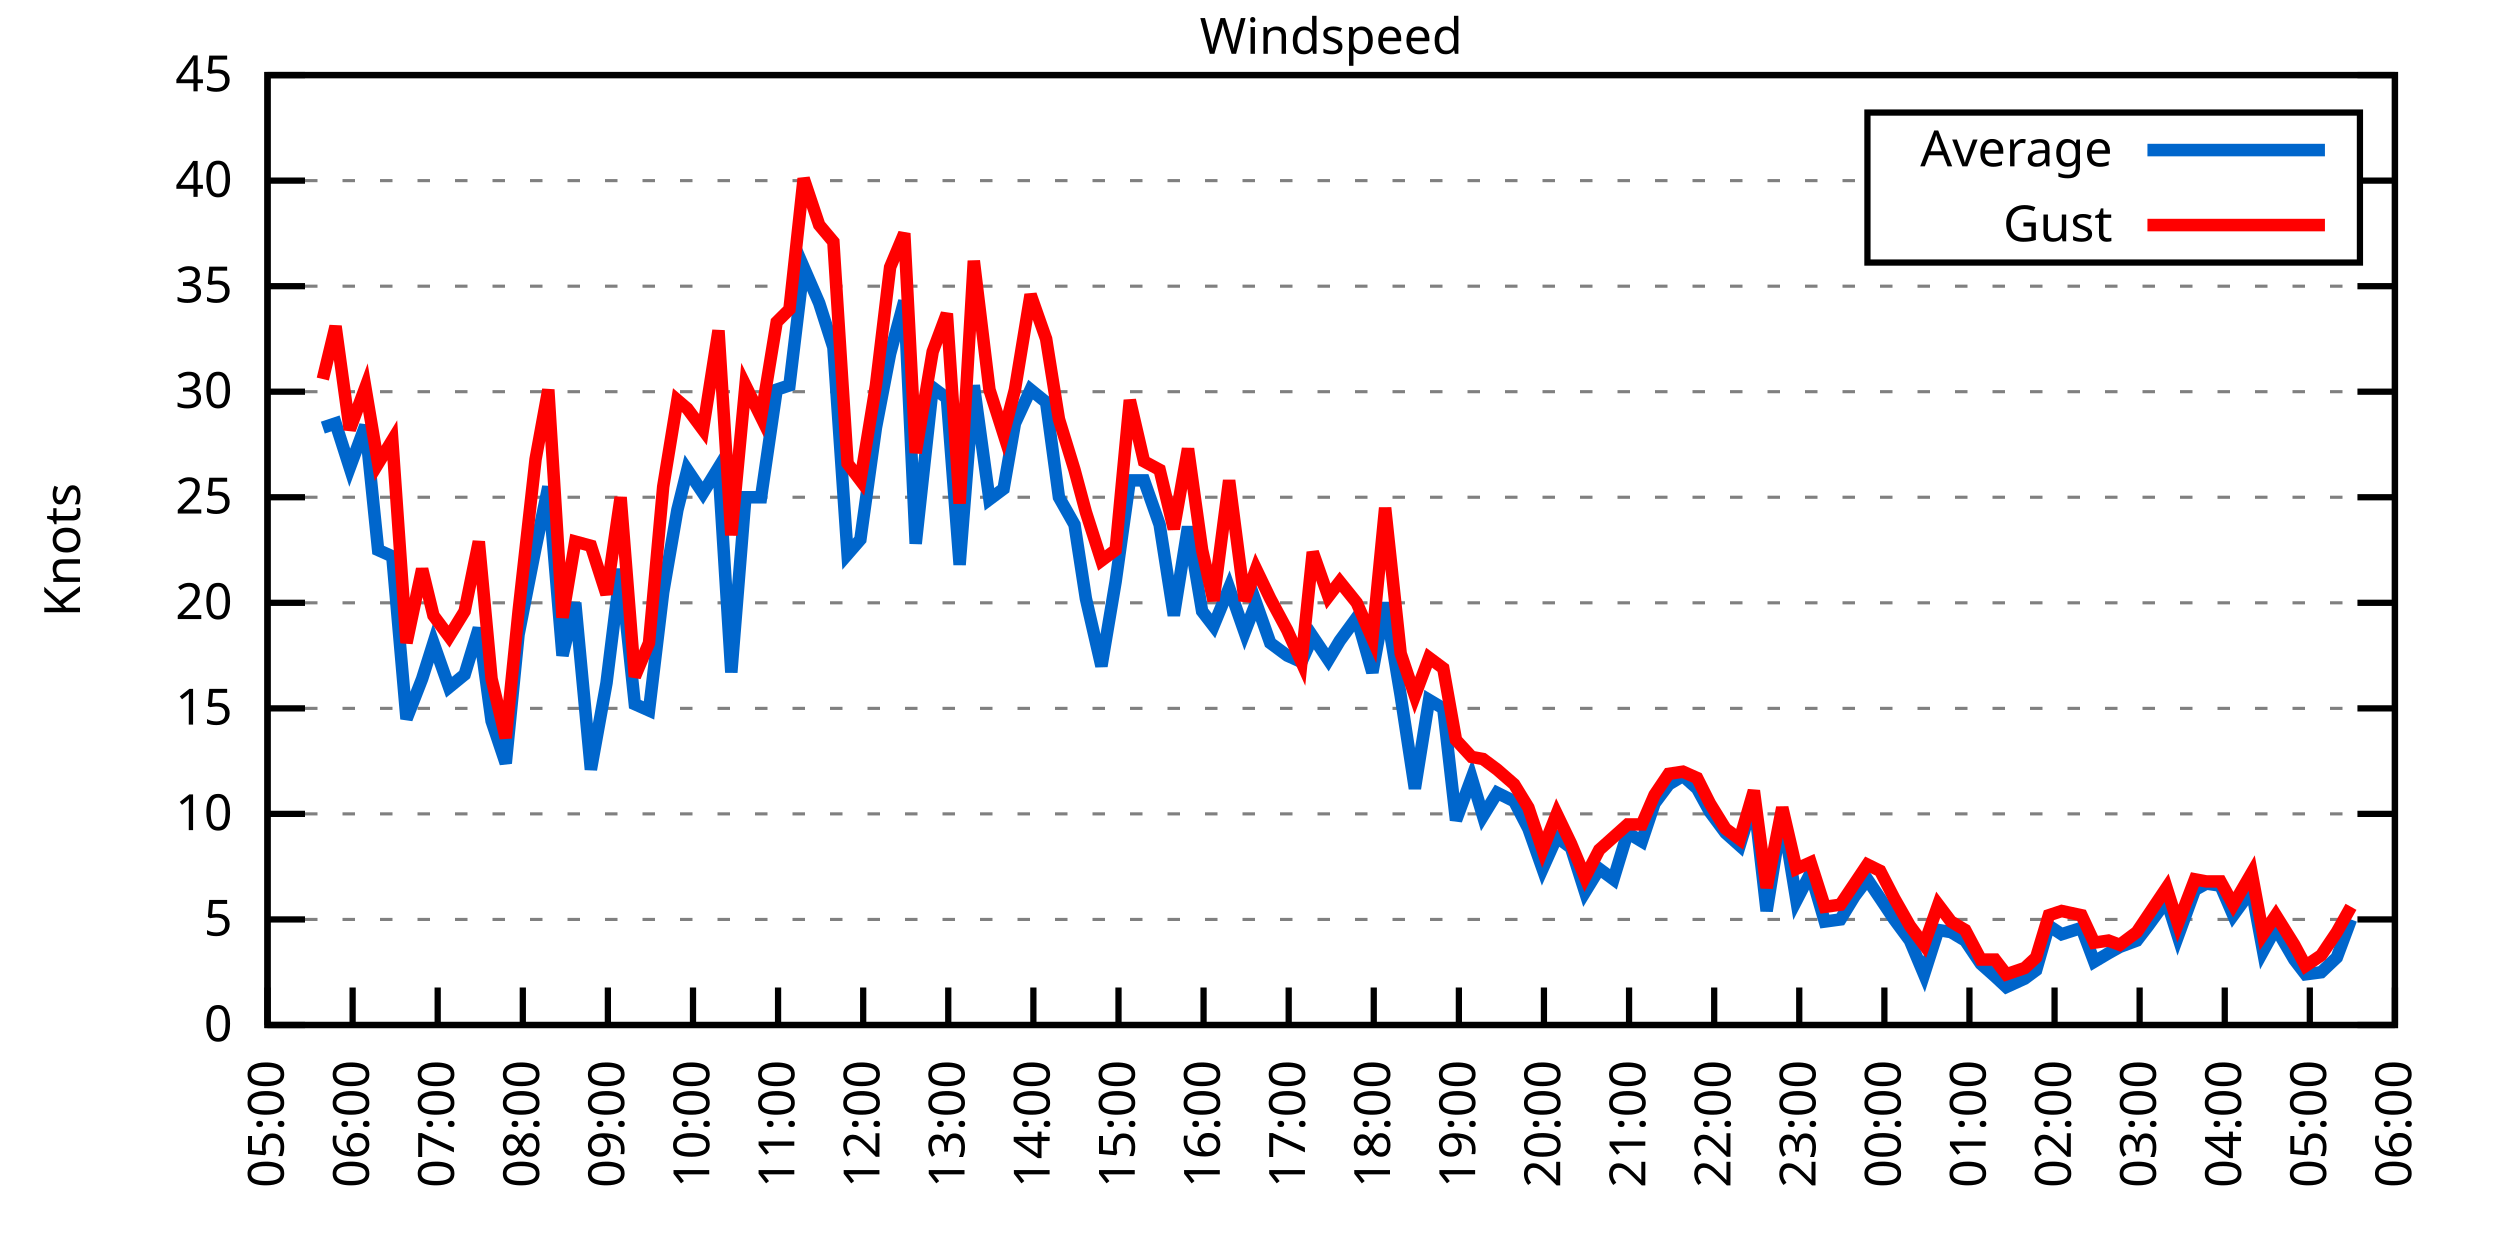
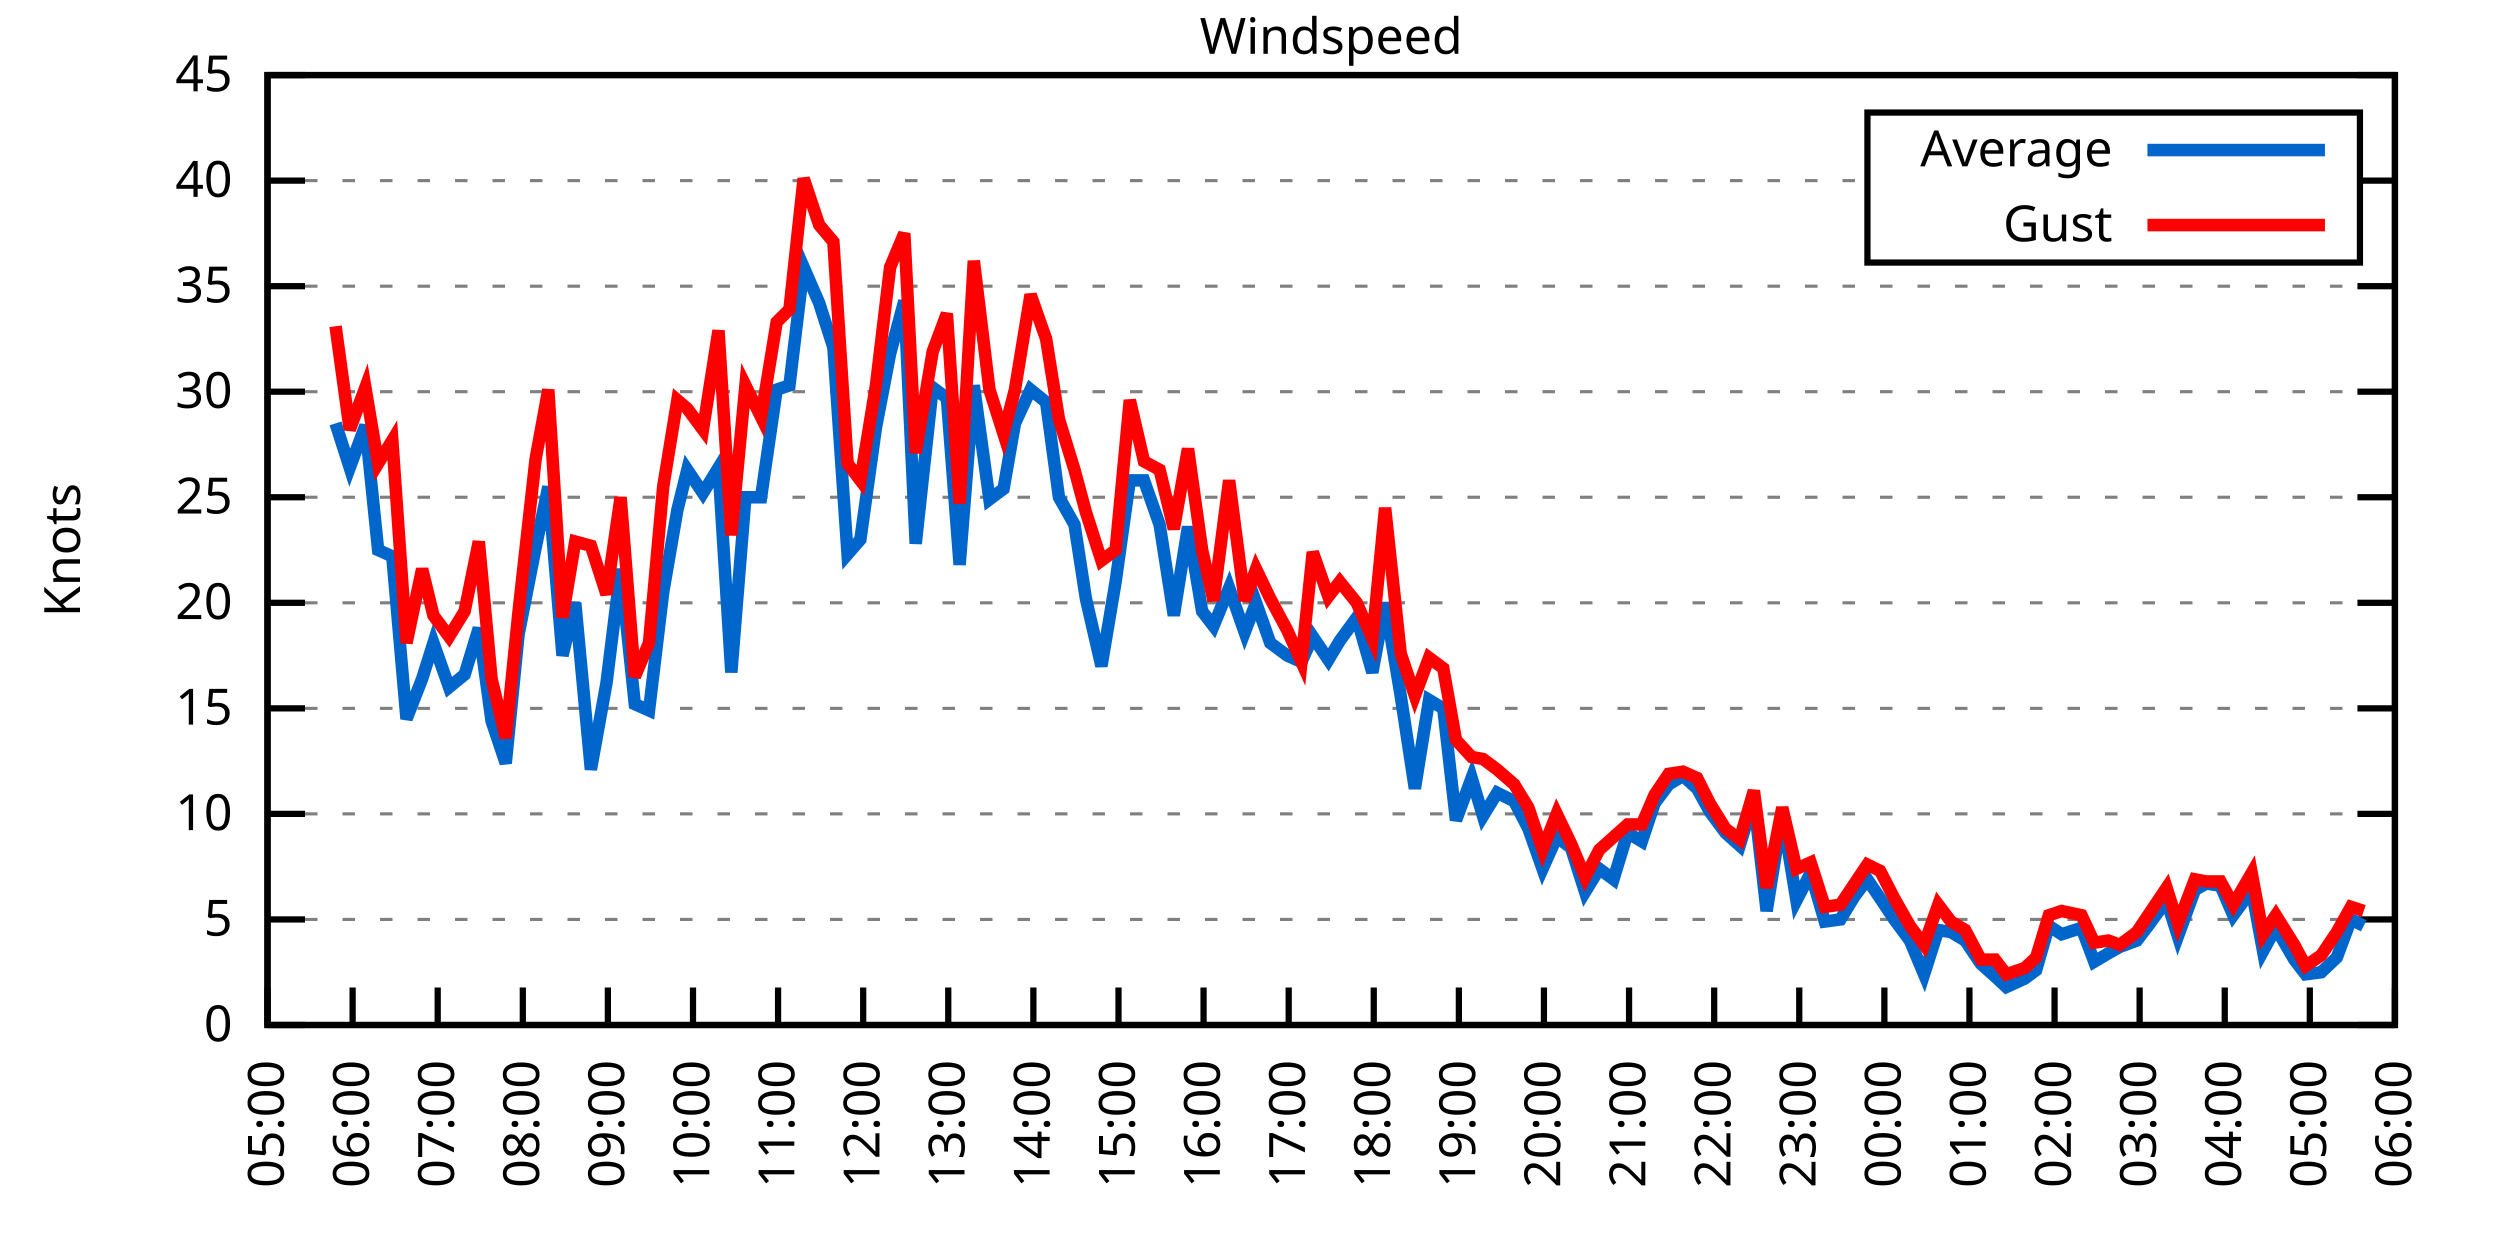
<svg xmlns="http://www.w3.org/2000/svg" xmlns:xlink="http://www.w3.org/1999/xlink" width="400" height="200" viewBox="0 0 400 200">
  <g id="gnuplot_canvas">
    <rect x="0" y="0" width="400" height="200" fill="none" />
    <defs>
      <circle id="gpDot" r="0.5" stroke-width="0.5" stroke="currentColor" />
      <path id="gpPt0" stroke-width="0.333" stroke="currentColor" d="M-1,0 h2 M0,-1 v2" />
      <path id="gpPt1" stroke-width="0.333" stroke="currentColor" d="M-1,-1 L1,1 M1,-1 L-1,1" />
      <path id="gpPt2" stroke-width="0.333" stroke="currentColor" d="M-1,0 L1,0 M0,-1 L0,1 M-1,-1 L1,1 M-1,1 L1,-1" />
      <rect id="gpPt3" stroke-width="0.333" stroke="currentColor" x="-1" y="-1" width="2" height="2" />
      <rect id="gpPt4" stroke-width="0.333" stroke="currentColor" fill="currentColor" x="-1" y="-1" width="2" height="2" />
      <circle id="gpPt5" stroke-width="0.333" stroke="currentColor" cx="0" cy="0" r="1" />
      <use xlink:href="#gpPt5" id="gpPt6" fill="currentColor" stroke="none" />
      <path id="gpPt7" stroke-width="0.333" stroke="currentColor" d="M0,-1.33 L-1.33,0.67 L1.33,0.67 z" />
      <use xlink:href="#gpPt7" id="gpPt8" fill="currentColor" stroke="none" />
      <use xlink:href="#gpPt7" id="gpPt9" stroke="currentColor" transform="rotate(180)" />
      <use xlink:href="#gpPt9" id="gpPt10" fill="currentColor" stroke="none" />
      <use xlink:href="#gpPt3" id="gpPt11" stroke="currentColor" transform="rotate(45)" />
      <use xlink:href="#gpPt11" id="gpPt12" fill="currentColor" stroke="none" />
      <path id="gpPt13" stroke-width="0.333" stroke="currentColor" d="M0,1.330 L1.265,0.411 L0.782,-1.067 L-0.782,-1.076 L-1.265,0.411 z" />
      <use xlink:href="#gpPt13" id="gpPt14" fill="currentColor" stroke="none" />
      <filter id="textbox" filterUnits="objectBoundingBox" x="0" y="0" height="1" width="1">
        <feFlood flood-color="white" flood-opacity="1" result="bgnd" />
        <feComposite in="SourceGraphic" in2="bgnd" operator="atop" />
      </filter>
      <filter id="greybox" filterUnits="objectBoundingBox" x="0" y="0" height="1" width="1">
        <feFlood flood-color="lightgrey" flood-opacity="1" result="grey" />
        <feComposite in="SourceGraphic" in2="grey" operator="atop" />
      </filter>
    </defs>
    <g fill="none" color="white" stroke="currentColor" stroke-width="1.00" stroke-linecap="butt" stroke-linejoin="miter">
</g>
    <g fill="none" color="black" stroke="currentColor" stroke-width="1.00" stroke-linecap="butt" stroke-linejoin="miter">
      <g stroke="none" shape-rendering="crispEdges">
        <polygon fill="rgb(255, 255, 255)" points="42.80,164.00 383.18,164.00 383.18,12.02 42.80,12.02 " />
      </g>
    </g>
    <g fill="none" color="black" stroke="currentColor" stroke-width="1.00" stroke-linecap="butt" stroke-linejoin="miter">
</g>
    <g fill="none" color="black" stroke="black" stroke-width="0.50" stroke-linecap="butt" stroke-linejoin="miter">
</g>
    <g fill="none" color="gray" stroke="currentColor" stroke-width="0.50" stroke-linecap="butt" stroke-linejoin="miter">
      <path stroke="gray" stroke-dasharray="2,4" class="gridline" d="M42.80,164.00 L383.19,164.00  " />
    </g>
    <g fill="none" color="gray" stroke="gray" stroke-width="1.00" stroke-linecap="butt" stroke-linejoin="miter">
</g>
    <g fill="none" color="black" stroke="currentColor" stroke-width="1.00" stroke-linecap="butt" stroke-linejoin="miter">
      <path stroke="black" d="M42.80,164.00 L48.80,164.00 M383.19,164.00 L377.19,164.00  " />
      <g transform="translate(37.20,166.60)" stroke="none" fill="black" font-family="Sans" font-size="8.00" text-anchor="end">
        <text>
          <tspan font-family="Sans"> 0</tspan>
        </text>
      </g>
    </g>
    <g fill="none" color="black" stroke="currentColor" stroke-width="1.00" stroke-linecap="butt" stroke-linejoin="miter">
</g>
    <g fill="none" color="black" stroke="black" stroke-width="0.50" stroke-linecap="butt" stroke-linejoin="miter">
</g>
    <g fill="none" color="gray" stroke="currentColor" stroke-width="0.50" stroke-linecap="butt" stroke-linejoin="miter">
      <path stroke="gray" stroke-dasharray="2,4" class="gridline" d="M42.80,147.11 L383.19,147.11  " />
    </g>
    <g fill="none" color="gray" stroke="gray" stroke-width="1.00" stroke-linecap="butt" stroke-linejoin="miter">
</g>
    <g fill="none" color="black" stroke="currentColor" stroke-width="1.00" stroke-linecap="butt" stroke-linejoin="miter">
      <path stroke="black" d="M42.80,147.11 L48.80,147.11 M383.19,147.11 L377.19,147.11  " />
      <g transform="translate(37.20,149.71)" stroke="none" fill="black" font-family="Sans" font-size="8.00" text-anchor="end">
        <text>
          <tspan font-family="Sans"> 5</tspan>
        </text>
      </g>
    </g>
    <g fill="none" color="black" stroke="currentColor" stroke-width="1.00" stroke-linecap="butt" stroke-linejoin="miter">
</g>
    <g fill="none" color="black" stroke="black" stroke-width="0.50" stroke-linecap="butt" stroke-linejoin="miter">
</g>
    <g fill="none" color="gray" stroke="currentColor" stroke-width="0.50" stroke-linecap="butt" stroke-linejoin="miter">
      <path stroke="gray" stroke-dasharray="2,4" class="gridline" d="M42.80,130.22 L383.19,130.22  " />
    </g>
    <g fill="none" color="gray" stroke="gray" stroke-width="1.00" stroke-linecap="butt" stroke-linejoin="miter">
</g>
    <g fill="none" color="black" stroke="currentColor" stroke-width="1.00" stroke-linecap="butt" stroke-linejoin="miter">
      <path stroke="black" d="M42.80,130.22 L48.80,130.22 M383.19,130.22 L377.19,130.22  " />
      <g transform="translate(37.20,132.82)" stroke="none" fill="black" font-family="Sans" font-size="8.00" text-anchor="end">
        <text>
          <tspan font-family="Sans"> 10</tspan>
        </text>
      </g>
    </g>
    <g fill="none" color="black" stroke="currentColor" stroke-width="1.00" stroke-linecap="butt" stroke-linejoin="miter">
</g>
    <g fill="none" color="black" stroke="black" stroke-width="0.50" stroke-linecap="butt" stroke-linejoin="miter">
</g>
    <g fill="none" color="gray" stroke="currentColor" stroke-width="0.50" stroke-linecap="butt" stroke-linejoin="miter">
      <path stroke="gray" stroke-dasharray="2,4" class="gridline" d="M42.80,113.34 L383.19,113.34  " />
    </g>
    <g fill="none" color="gray" stroke="gray" stroke-width="1.00" stroke-linecap="butt" stroke-linejoin="miter">
</g>
    <g fill="none" color="black" stroke="currentColor" stroke-width="1.00" stroke-linecap="butt" stroke-linejoin="miter">
      <path stroke="black" d="M42.80,113.34 L48.80,113.34 M383.19,113.34 L377.19,113.34  " />
      <g transform="translate(37.20,115.94)" stroke="none" fill="black" font-family="Sans" font-size="8.00" text-anchor="end">
        <text>
          <tspan font-family="Sans"> 15</tspan>
        </text>
      </g>
    </g>
    <g fill="none" color="black" stroke="currentColor" stroke-width="1.00" stroke-linecap="butt" stroke-linejoin="miter">
</g>
    <g fill="none" color="black" stroke="black" stroke-width="0.50" stroke-linecap="butt" stroke-linejoin="miter">
</g>
    <g fill="none" color="gray" stroke="currentColor" stroke-width="0.50" stroke-linecap="butt" stroke-linejoin="miter">
      <path stroke="gray" stroke-dasharray="2,4" class="gridline" d="M42.80,96.45 L383.19,96.45  " />
    </g>
    <g fill="none" color="gray" stroke="gray" stroke-width="1.00" stroke-linecap="butt" stroke-linejoin="miter">
</g>
    <g fill="none" color="black" stroke="currentColor" stroke-width="1.00" stroke-linecap="butt" stroke-linejoin="miter">
      <path stroke="black" d="M42.80,96.45 L48.80,96.45 M383.19,96.45 L377.19,96.45  " />
      <g transform="translate(37.20,99.05)" stroke="none" fill="black" font-family="Sans" font-size="8.00" text-anchor="end">
        <text>
          <tspan font-family="Sans"> 20</tspan>
        </text>
      </g>
    </g>
    <g fill="none" color="black" stroke="currentColor" stroke-width="1.00" stroke-linecap="butt" stroke-linejoin="miter">
</g>
    <g fill="none" color="black" stroke="black" stroke-width="0.50" stroke-linecap="butt" stroke-linejoin="miter">
</g>
    <g fill="none" color="gray" stroke="currentColor" stroke-width="0.50" stroke-linecap="butt" stroke-linejoin="miter">
      <path stroke="gray" stroke-dasharray="2,4" class="gridline" d="M42.80,79.56 L383.19,79.56  " />
    </g>
    <g fill="none" color="gray" stroke="gray" stroke-width="1.00" stroke-linecap="butt" stroke-linejoin="miter">
</g>
    <g fill="none" color="black" stroke="currentColor" stroke-width="1.00" stroke-linecap="butt" stroke-linejoin="miter">
      <path stroke="black" d="M42.80,79.56 L48.80,79.56 M383.19,79.56 L377.19,79.56  " />
      <g transform="translate(37.20,82.16)" stroke="none" fill="black" font-family="Sans" font-size="8.00" text-anchor="end">
        <text>
          <tspan font-family="Sans"> 25</tspan>
        </text>
      </g>
    </g>
    <g fill="none" color="black" stroke="currentColor" stroke-width="1.00" stroke-linecap="butt" stroke-linejoin="miter">
</g>
    <g fill="none" color="black" stroke="black" stroke-width="0.50" stroke-linecap="butt" stroke-linejoin="miter">
</g>
    <g fill="none" color="gray" stroke="currentColor" stroke-width="0.50" stroke-linecap="butt" stroke-linejoin="miter">
      <path stroke="gray" stroke-dasharray="2,4" class="gridline" d="M42.80,62.67 L383.19,62.67  " />
    </g>
    <g fill="none" color="gray" stroke="gray" stroke-width="1.00" stroke-linecap="butt" stroke-linejoin="miter">
</g>
    <g fill="none" color="black" stroke="currentColor" stroke-width="1.00" stroke-linecap="butt" stroke-linejoin="miter">
      <path stroke="black" d="M42.80,62.67 L48.80,62.67 M383.19,62.67 L377.19,62.67  " />
      <g transform="translate(37.20,65.27)" stroke="none" fill="black" font-family="Sans" font-size="8.00" text-anchor="end">
        <text>
          <tspan font-family="Sans"> 30</tspan>
        </text>
      </g>
    </g>
    <g fill="none" color="black" stroke="currentColor" stroke-width="1.00" stroke-linecap="butt" stroke-linejoin="miter">
</g>
    <g fill="none" color="black" stroke="black" stroke-width="0.50" stroke-linecap="butt" stroke-linejoin="miter">
</g>
    <g fill="none" color="gray" stroke="currentColor" stroke-width="0.50" stroke-linecap="butt" stroke-linejoin="miter">
      <path stroke="gray" stroke-dasharray="2,4" class="gridline" d="M42.80,45.79 L383.19,45.79  " />
    </g>
    <g fill="none" color="gray" stroke="gray" stroke-width="1.00" stroke-linecap="butt" stroke-linejoin="miter">
</g>
    <g fill="none" color="black" stroke="currentColor" stroke-width="1.00" stroke-linecap="butt" stroke-linejoin="miter">
      <path stroke="black" d="M42.80,45.79 L48.80,45.79 M383.19,45.79 L377.19,45.79  " />
      <g transform="translate(37.20,48.39)" stroke="none" fill="black" font-family="Sans" font-size="8.00" text-anchor="end">
        <text>
          <tspan font-family="Sans"> 35</tspan>
        </text>
      </g>
    </g>
    <g fill="none" color="black" stroke="currentColor" stroke-width="1.00" stroke-linecap="butt" stroke-linejoin="miter">
</g>
    <g fill="none" color="black" stroke="black" stroke-width="0.50" stroke-linecap="butt" stroke-linejoin="miter">
</g>
    <g fill="none" color="gray" stroke="currentColor" stroke-width="0.50" stroke-linecap="butt" stroke-linejoin="miter">
      <path stroke="gray" stroke-dasharray="2,4" class="gridline" d="M42.80,28.90 L298.79,28.90 M377.59,28.90 L383.19,28.90  " />
    </g>
    <g fill="none" color="gray" stroke="gray" stroke-width="1.00" stroke-linecap="butt" stroke-linejoin="miter">
</g>
    <g fill="none" color="black" stroke="currentColor" stroke-width="1.00" stroke-linecap="butt" stroke-linejoin="miter">
      <path stroke="black" d="M42.80,28.90 L48.80,28.90 M383.19,28.90 L377.19,28.90  " />
      <g transform="translate(37.20,31.50)" stroke="none" fill="black" font-family="Sans" font-size="8.00" text-anchor="end">
        <text>
          <tspan font-family="Sans"> 40</tspan>
        </text>
      </g>
    </g>
    <g fill="none" color="black" stroke="currentColor" stroke-width="1.00" stroke-linecap="butt" stroke-linejoin="miter">
</g>
    <g fill="none" color="black" stroke="black" stroke-width="0.50" stroke-linecap="butt" stroke-linejoin="miter">
</g>
    <g fill="none" color="gray" stroke="currentColor" stroke-width="0.50" stroke-linecap="butt" stroke-linejoin="miter">
      <path stroke="gray" stroke-dasharray="2,4" class="gridline" d="M42.80,12.01 L383.19,12.01  " />
    </g>
    <g fill="none" color="gray" stroke="gray" stroke-width="1.00" stroke-linecap="butt" stroke-linejoin="miter">
</g>
    <g fill="none" color="black" stroke="currentColor" stroke-width="1.00" stroke-linecap="butt" stroke-linejoin="miter">
      <path stroke="black" d="M42.80,12.01 L48.80,12.01 M383.19,12.01 L377.19,12.01  " />
      <g transform="translate(37.20,14.61)" stroke="none" fill="black" font-family="Sans" font-size="8.00" text-anchor="end">
        <text>
          <tspan font-family="Sans"> 45</tspan>
        </text>
      </g>
    </g>
    <g fill="none" color="black" stroke="currentColor" stroke-width="1.00" stroke-linecap="butt" stroke-linejoin="miter">
      <path stroke="black" d="M42.80,164.00 L42.80,158.00  " />
      <g transform="translate(45.40,169.60) rotate(270.00)" stroke="none" fill="black" font-family="Sans" font-size="8.00" text-anchor="end">
        <text>
          <tspan font-family="Sans">05:00</tspan>
        </text>
      </g>
    </g>
    <g fill="none" color="black" stroke="currentColor" stroke-width="1.00" stroke-linecap="butt" stroke-linejoin="miter">
      <path stroke="black" d="M56.42,164.00 L56.42,158.00  " />
      <g transform="translate(59.02,169.60) rotate(270.00)" stroke="none" fill="black" font-family="Sans" font-size="8.00" text-anchor="end">
        <text>
          <tspan font-family="Sans">06:00</tspan>
        </text>
      </g>
    </g>
    <g fill="none" color="black" stroke="currentColor" stroke-width="1.00" stroke-linecap="butt" stroke-linejoin="miter">
      <path stroke="black" d="M70.03,164.00 L70.03,158.00  " />
      <g transform="translate(72.63,169.60) rotate(270.00)" stroke="none" fill="black" font-family="Sans" font-size="8.00" text-anchor="end">
        <text>
          <tspan font-family="Sans">07:00</tspan>
        </text>
      </g>
    </g>
    <g fill="none" color="black" stroke="currentColor" stroke-width="1.00" stroke-linecap="butt" stroke-linejoin="miter">
      <path stroke="black" d="M83.65,164.00 L83.65,158.00  " />
      <g transform="translate(86.25,169.60) rotate(270.00)" stroke="none" fill="black" font-family="Sans" font-size="8.00" text-anchor="end">
        <text>
          <tspan font-family="Sans">08:00</tspan>
        </text>
      </g>
    </g>
    <g fill="none" color="black" stroke="currentColor" stroke-width="1.00" stroke-linecap="butt" stroke-linejoin="miter">
      <path stroke="black" d="M97.26,164.00 L97.26,158.00  " />
      <g transform="translate(99.86,169.60) rotate(270.00)" stroke="none" fill="black" font-family="Sans" font-size="8.00" text-anchor="end">
        <text>
          <tspan font-family="Sans">09:00</tspan>
        </text>
      </g>
    </g>
    <g fill="none" color="black" stroke="currentColor" stroke-width="1.00" stroke-linecap="butt" stroke-linejoin="miter">
      <path stroke="black" d="M110.88,164.00 L110.88,158.00  " />
      <g transform="translate(113.48,169.60) rotate(270.00)" stroke="none" fill="black" font-family="Sans" font-size="8.00" text-anchor="end">
        <text>
          <tspan font-family="Sans">10:00</tspan>
        </text>
      </g>
    </g>
    <g fill="none" color="black" stroke="currentColor" stroke-width="1.00" stroke-linecap="butt" stroke-linejoin="miter">
      <path stroke="black" d="M124.49,164.00 L124.49,158.00  " />
      <g transform="translate(127.09,169.60) rotate(270.00)" stroke="none" fill="black" font-family="Sans" font-size="8.00" text-anchor="end">
        <text>
          <tspan font-family="Sans">11:00</tspan>
        </text>
      </g>
    </g>
    <g fill="none" color="black" stroke="currentColor" stroke-width="1.00" stroke-linecap="butt" stroke-linejoin="miter">
      <path stroke="black" d="M138.11,164.00 L138.11,158.00  " />
      <g transform="translate(140.71,169.60) rotate(270.00)" stroke="none" fill="black" font-family="Sans" font-size="8.00" text-anchor="end">
        <text>
          <tspan font-family="Sans">12:00</tspan>
        </text>
      </g>
    </g>
    <g fill="none" color="black" stroke="currentColor" stroke-width="1.00" stroke-linecap="butt" stroke-linejoin="miter">
      <path stroke="black" d="M151.72,164.00 L151.72,158.00  " />
      <g transform="translate(154.32,169.60) rotate(270.00)" stroke="none" fill="black" font-family="Sans" font-size="8.00" text-anchor="end">
        <text>
          <tspan font-family="Sans">13:00</tspan>
        </text>
      </g>
    </g>
    <g fill="none" color="black" stroke="currentColor" stroke-width="1.00" stroke-linecap="butt" stroke-linejoin="miter">
      <path stroke="black" d="M165.34,164.00 L165.34,158.00  " />
      <g transform="translate(167.94,169.60) rotate(270.00)" stroke="none" fill="black" font-family="Sans" font-size="8.00" text-anchor="end">
        <text>
          <tspan font-family="Sans">14:00</tspan>
        </text>
      </g>
    </g>
    <g fill="none" color="black" stroke="currentColor" stroke-width="1.00" stroke-linecap="butt" stroke-linejoin="miter">
      <path stroke="black" d="M178.96,164.00 L178.96,158.00  " />
      <g transform="translate(181.56,169.60) rotate(270.00)" stroke="none" fill="black" font-family="Sans" font-size="8.00" text-anchor="end">
        <text>
          <tspan font-family="Sans">15:00</tspan>
        </text>
      </g>
    </g>
    <g fill="none" color="black" stroke="currentColor" stroke-width="1.00" stroke-linecap="butt" stroke-linejoin="miter">
      <path stroke="black" d="M192.57,164.00 L192.57,158.00  " />
      <g transform="translate(195.17,169.60) rotate(270.00)" stroke="none" fill="black" font-family="Sans" font-size="8.00" text-anchor="end">
        <text>
          <tspan font-family="Sans">16:00</tspan>
        </text>
      </g>
    </g>
    <g fill="none" color="black" stroke="currentColor" stroke-width="1.00" stroke-linecap="butt" stroke-linejoin="miter">
      <path stroke="black" d="M206.19,164.00 L206.19,158.00  " />
      <g transform="translate(208.79,169.60) rotate(270.00)" stroke="none" fill="black" font-family="Sans" font-size="8.00" text-anchor="end">
        <text>
          <tspan font-family="Sans">17:00</tspan>
        </text>
      </g>
    </g>
    <g fill="none" color="black" stroke="currentColor" stroke-width="1.00" stroke-linecap="butt" stroke-linejoin="miter">
      <path stroke="black" d="M219.80,164.00 L219.80,158.00  " />
      <g transform="translate(222.40,169.60) rotate(270.00)" stroke="none" fill="black" font-family="Sans" font-size="8.00" text-anchor="end">
        <text>
          <tspan font-family="Sans">18:00</tspan>
        </text>
      </g>
    </g>
    <g fill="none" color="black" stroke="currentColor" stroke-width="1.00" stroke-linecap="butt" stroke-linejoin="miter">
      <path stroke="black" d="M233.42,164.00 L233.42,158.00  " />
      <g transform="translate(236.02,169.60) rotate(270.00)" stroke="none" fill="black" font-family="Sans" font-size="8.00" text-anchor="end">
        <text>
          <tspan font-family="Sans">19:00</tspan>
        </text>
      </g>
    </g>
    <g fill="none" color="black" stroke="currentColor" stroke-width="1.00" stroke-linecap="butt" stroke-linejoin="miter">
      <path stroke="black" d="M247.03,164.00 L247.03,158.00  " />
      <g transform="translate(249.63,169.60) rotate(270.00)" stroke="none" fill="black" font-family="Sans" font-size="8.00" text-anchor="end">
        <text>
          <tspan font-family="Sans">20:00</tspan>
        </text>
      </g>
    </g>
    <g fill="none" color="black" stroke="currentColor" stroke-width="1.00" stroke-linecap="butt" stroke-linejoin="miter">
      <path stroke="black" d="M260.65,164.00 L260.65,158.00  " />
      <g transform="translate(263.25,169.60) rotate(270.00)" stroke="none" fill="black" font-family="Sans" font-size="8.00" text-anchor="end">
        <text>
          <tspan font-family="Sans">21:00</tspan>
        </text>
      </g>
    </g>
    <g fill="none" color="black" stroke="currentColor" stroke-width="1.00" stroke-linecap="butt" stroke-linejoin="miter">
      <path stroke="black" d="M274.27,164.00 L274.27,158.00  " />
      <g transform="translate(276.87,169.60) rotate(270.00)" stroke="none" fill="black" font-family="Sans" font-size="8.00" text-anchor="end">
        <text>
          <tspan font-family="Sans">22:00</tspan>
        </text>
      </g>
    </g>
    <g fill="none" color="black" stroke="currentColor" stroke-width="1.00" stroke-linecap="butt" stroke-linejoin="miter">
      <path stroke="black" d="M287.88,164.00 L287.88,158.00  " />
      <g transform="translate(290.48,169.60) rotate(270.00)" stroke="none" fill="black" font-family="Sans" font-size="8.00" text-anchor="end">
        <text>
          <tspan font-family="Sans">23:00</tspan>
        </text>
      </g>
    </g>
    <g fill="none" color="black" stroke="currentColor" stroke-width="1.00" stroke-linecap="butt" stroke-linejoin="miter">
      <path stroke="black" d="M301.50,164.00 L301.50,158.00  " />
      <g transform="translate(304.10,169.60) rotate(270.00)" stroke="none" fill="black" font-family="Sans" font-size="8.00" text-anchor="end">
        <text>
          <tspan font-family="Sans">00:00</tspan>
        </text>
      </g>
    </g>
    <g fill="none" color="black" stroke="currentColor" stroke-width="1.00" stroke-linecap="butt" stroke-linejoin="miter">
      <path stroke="black" d="M315.11,164.00 L315.11,158.00  " />
      <g transform="translate(317.71,169.60) rotate(270.00)" stroke="none" fill="black" font-family="Sans" font-size="8.00" text-anchor="end">
        <text>
          <tspan font-family="Sans">01:00</tspan>
        </text>
      </g>
    </g>
    <g fill="none" color="black" stroke="currentColor" stroke-width="1.00" stroke-linecap="butt" stroke-linejoin="miter">
      <path stroke="black" d="M328.73,164.00 L328.73,158.00  " />
      <g transform="translate(331.33,169.60) rotate(270.00)" stroke="none" fill="black" font-family="Sans" font-size="8.00" text-anchor="end">
        <text>
          <tspan font-family="Sans">02:00</tspan>
        </text>
      </g>
    </g>
    <g fill="none" color="black" stroke="currentColor" stroke-width="1.00" stroke-linecap="butt" stroke-linejoin="miter">
      <path stroke="black" d="M342.34,164.00 L342.34,158.00  " />
      <g transform="translate(344.94,169.60) rotate(270.00)" stroke="none" fill="black" font-family="Sans" font-size="8.00" text-anchor="end">
        <text>
          <tspan font-family="Sans">03:00</tspan>
        </text>
      </g>
    </g>
    <g fill="none" color="black" stroke="currentColor" stroke-width="1.00" stroke-linecap="butt" stroke-linejoin="miter">
      <path stroke="black" d="M355.96,164.00 L355.96,158.00  " />
      <g transform="translate(358.56,169.60) rotate(270.00)" stroke="none" fill="black" font-family="Sans" font-size="8.00" text-anchor="end">
        <text>
          <tspan font-family="Sans">04:00</tspan>
        </text>
      </g>
    </g>
    <g fill="none" color="black" stroke="currentColor" stroke-width="1.00" stroke-linecap="butt" stroke-linejoin="miter">
      <path stroke="black" d="M369.57,164.00 L369.57,158.00  " />
      <g transform="translate(372.17,169.60) rotate(270.00)" stroke="none" fill="black" font-family="Sans" font-size="8.00" text-anchor="end">
        <text>
          <tspan font-family="Sans">05:00</tspan>
        </text>
      </g>
    </g>
    <g fill="none" color="black" stroke="currentColor" stroke-width="1.00" stroke-linecap="butt" stroke-linejoin="miter">
      <path stroke="black" d="M383.19,164.00 L383.19,158.00  " />
      <g transform="translate(385.79,169.60) rotate(270.00)" stroke="none" fill="black" font-family="Sans" font-size="8.00" text-anchor="end">
        <text>
          <tspan font-family="Sans">06:00</tspan>
        </text>
      </g>
    </g>
    <g fill="none" color="black" stroke="currentColor" stroke-width="1.00" stroke-linecap="butt" stroke-linejoin="miter">
</g>
    <g fill="none" color="black" stroke="currentColor" stroke-width="1.00" stroke-linecap="butt" stroke-linejoin="miter">
      <path stroke="black" d="M42.80,12.01 L42.80,164.00 L383.19,164.00 L383.19,12.01 L42.80,12.01 Z  " />
    </g>
    <g fill="none" color="black" stroke="currentColor" stroke-width="1.00" stroke-linecap="butt" stroke-linejoin="miter">
</g>
    <g fill="none" color="black" stroke="currentColor" stroke-width="1.00" stroke-linecap="butt" stroke-linejoin="miter">
      <path stroke="black" d="M298.79,42.01 L298.79,18.01 L377.59,18.01 L377.59,42.01 L298.79,42.01 Z  " />
    </g>
    <g id="Windspeed_plot_1">
      <g fill="none" color="white" stroke="black" stroke-width="2.00" stroke-linecap="butt" stroke-linejoin="miter">
</g>
      <g fill="none" color="black" stroke="currentColor" stroke-width="2.00" stroke-linecap="butt" stroke-linejoin="miter">
        <g transform="translate(337.99,26.61)" stroke="none" fill="black" font-family="Sans" font-size="8.00" text-anchor="end">
          <text>
            <tspan font-family="Sans">Average</tspan>
          </text>
        </g>
      </g>
      <g fill="none" color="black" stroke="currentColor" stroke-width="2.00" stroke-linecap="butt" stroke-linejoin="miter">
-         <path stroke="rgb(  0, 102, 204)" d="M343.59,24.01 L371.99,24.01 M51.65,68.42 L53.69,67.74 L55.96,74.83 L58.46,68.08 L60.50,88.00 L62.77,89.02   L65.04,115.03 L67.54,108.61 L69.35,102.87 L71.85,109.96 L74.34,107.93 L76.61,100.50 L78.65,115.36 L80.92,122.12   L82.97,101.52 L85.69,87.67 L87.73,77.87 L90.00,104.89 L92.04,96.45 L94.54,123.13 L97.04,109.28 L99.30,91.04   L101.57,112.66 L103.84,113.67 L106.11,94.76 L108.38,81.59 L109.97,75.17 L112.47,78.89 L114.96,74.83 L117.01,107.59   L119.27,79.56 L121.77,79.56 L124.27,62.34 L126.31,61.66 L128.58,42.75 L131.07,48.49 L133.34,55.58 L135.61,88.68   L137.66,86.32 L140.15,68.42 L142.42,56.59 L144.69,48.15 L146.51,86.99 L149.23,62.00 L151.50,63.69 L153.54,90.37   L155.81,61.66 L158.31,79.90 L160.57,78.21 L162.39,67.74 L164.89,62.34 L167.38,64.36 L169.43,79.56 L171.92,83.95   L173.74,95.77 L176.23,106.58 L178.50,93.07 L180.77,76.86 L183.04,76.86 L185.54,83.95 L187.81,98.48 L190.08,84.29   L192.34,97.80 L194.16,100.16 L196.66,94.08 L199.15,101.18 L200.97,96.45 L203.24,102.87 L205.96,104.89 L208.23,105.91   L210.04,101.85 L212.54,105.57 L214.36,102.53 L217.08,98.81 L219.58,107.59 L221.62,96.45 L224.11,111.31 L226.38,126.17   L228.65,111.99 L230.92,113.34 L232.96,131.24 L235.46,124.48 L237.28,130.56 L239.55,126.85 L242.27,128.20 L244.54,132.59   L246.81,139.01 L249.08,133.94 L251.35,135.63 L253.61,142.72 L255.88,139.01 L258.15,140.69 L260.42,133.26 L262.69,134.62   L264.73,128.54 L267.00,125.50 L269.27,124.14 L271.54,126.17 L273.58,129.89 L276.08,133.26 L278.35,135.29 L280.62,127.86   L282.66,145.76 L285.16,130.22 L287.43,144.07 L289.70,139.68 L291.97,147.45 L294.46,147.11 L296.73,143.40 L298.77,140.69   L300.82,143.73 L303.08,147.11 L305.58,150.49 L307.85,155.89 L310.12,148.80 L312.16,149.14 L314.43,150.49 L316.93,154.21   L319.20,156.23 L321.01,157.92 L323.96,156.57 L325.78,155.22 L327.82,148.13 L329.86,149.48 L333.04,148.46 L335.08,153.87   L337.35,152.52 L339.17,151.50 L341.89,150.49 L343.70,148.13 L346.65,144.07 L348.47,149.81 L351.19,142.38 L353.01,141.37   L355.28,141.71 L357.32,146.44 L360.27,142.38 L362.09,152.18 L364.13,148.46 L367.08,153.53 L368.89,155.89 L371.39,155.56   L373.89,153.19 L376.16,147.11  " />
+         <path stroke="rgb(  0, 102, 204)" d="M343.59,24.01 L371.99,24.01 M53.69,67.74 L55.96,74.83 L58.46,68.08 L60.50,88.00 L62.77,89.02 L65.04,115.03   L67.54,108.61 L69.35,102.87 L71.85,109.96 L74.34,107.93 L76.61,100.50 L78.65,115.36 L80.92,122.12 L82.97,101.52   L85.69,87.67 L87.73,77.87 L90.00,104.89 L92.04,96.45 L94.54,123.13 L97.04,109.28 L99.30,91.04 L101.57,112.66   L103.84,113.67 L106.11,94.76 L108.38,81.59 L109.97,75.17 L112.47,78.89 L114.96,74.83 L117.01,107.59 L119.27,79.56   L121.77,79.56 L124.27,62.34 L126.31,61.66 L128.58,42.75 L131.07,48.49 L133.34,55.58 L135.61,88.68 L137.66,86.32   L140.15,68.42 L142.42,56.59 L144.69,48.15 L146.51,86.99 L149.23,62.00 L151.50,63.69 L153.54,90.37 L155.81,61.66   L158.31,79.90 L160.57,78.21 L162.39,67.74 L164.89,62.34 L167.38,64.36 L169.43,79.56 L171.92,83.95 L173.74,95.77   L176.23,106.58 L178.50,93.07 L180.77,76.86 L183.04,76.86 L185.54,83.95 L187.81,98.48 L190.08,84.29 L192.34,97.80   L194.16,100.16 L196.66,94.08 L199.15,101.18 L200.97,96.45 L203.24,102.87 L205.96,104.89 L208.23,105.91 L210.04,101.85   L212.54,105.57 L214.36,102.53 L217.08,98.81 L219.58,107.59 L221.62,96.45 L224.11,111.31 L226.38,126.17 L228.65,111.99   L230.92,113.34 L232.96,131.24 L235.46,124.48 L237.28,130.56 L239.55,126.85 L242.27,128.20 L244.54,132.59 L246.81,139.01   L249.08,133.94 L251.35,135.63 L253.61,142.72 L255.88,139.01 L258.15,140.69 L260.42,133.26 L262.69,134.62 L264.73,128.54   L267.00,125.50 L269.27,124.14 L271.54,126.17 L273.58,129.89 L276.08,133.26 L278.35,135.29 L280.62,127.86 L282.66,145.76   L285.16,130.22 L287.43,144.07 L289.70,139.68 L291.97,147.45 L294.46,147.11 L296.73,143.40 L298.77,140.69 L300.82,143.73   L303.08,147.11 L305.58,150.49 L307.85,155.89 L310.12,148.80 L312.16,149.14 L314.43,150.49 L316.93,154.21 L319.20,156.23   L321.01,157.92 L323.96,156.57 L325.78,155.22 L327.82,148.13 L329.86,149.48 L333.04,148.46 L335.08,153.87 L337.35,152.52   L339.17,151.50 L341.89,150.49 L343.70,148.13 L346.65,144.07 L348.47,149.81 L351.19,142.38 L353.01,141.37 L355.28,141.71   L357.32,146.44 L360.27,142.38 L362.09,152.18 L364.13,148.46 L367.08,153.53 L368.89,155.89 L371.39,155.56 L373.89,153.19   L376.16,147.11 L378.20,148.13  " />
      </g>
    </g>
    <g id="Windspeed_plot_2">
      <g fill="none" color="black" stroke="currentColor" stroke-width="2.00" stroke-linecap="butt" stroke-linejoin="miter">
        <g transform="translate(337.99,38.61)" stroke="none" fill="black" font-family="Sans" font-size="8.00" text-anchor="end">
          <text>
            <tspan font-family="Sans">Gust</tspan>
          </text>
        </g>
      </g>
      <g fill="none" color="black" stroke="currentColor" stroke-width="2.00" stroke-linecap="butt" stroke-linejoin="miter">
-         <path stroke="rgb(255,   0,   0)" d="M343.59,36.01 L371.99,36.01 M51.65,60.65 L53.69,52.20 L55.96,68.75 L58.46,62.00 L60.50,74.16 L62.77,70.44   L65.04,102.87 L67.54,91.04 L69.35,98.48 L71.85,101.85 L74.34,97.80 L76.61,86.65 L78.65,108.61 L80.92,118.07   L82.97,97.80 L85.69,73.48 L87.73,62.34 L90.00,98.81 L92.04,86.65 L94.54,87.33 L97.04,95.10 L99.30,79.56   L101.57,108.27 L103.84,102.87 L106.11,77.87 L108.38,64.02 L109.97,65.38 L112.47,68.75 L114.96,52.88 L117.01,85.64   L119.27,61.66 L121.77,66.73 L124.27,51.53 L126.31,49.50 L128.58,28.56 L131.07,35.99 L133.34,38.69 L135.61,74.16   L137.66,76.86 L140.15,61.66 L142.42,42.75 L144.69,37.34 L146.51,72.47 L149.23,56.26 L151.50,50.18 L153.54,80.57   L155.81,41.73 L158.31,62.34 L160.57,69.43 L162.39,62.34 L164.89,47.14 L167.38,54.23 L169.43,67.06 L171.92,75.17   L173.74,81.93 L176.23,89.69 L178.50,88.00 L180.77,64.02 L183.04,73.82 L185.54,75.17 L187.81,84.63 L190.08,71.79   L192.34,88.00 L194.16,96.11 L196.66,76.86 L199.15,96.11 L200.97,91.04 L203.24,95.77 L205.96,100.84 L208.23,105.91   L210.04,88.34 L212.54,95.44 L214.36,93.07 L217.08,96.45 L219.58,102.19 L221.62,81.25 L224.11,104.56 L226.38,111.31   L228.65,105.23 L230.92,106.92 L232.96,118.40 L235.46,121.11 L237.28,121.44 L239.55,123.13 L242.27,125.50 L244.54,129.21   L246.81,135.97 L249.08,130.22 L251.35,134.95 L253.61,140.36 L255.88,135.97 L258.15,133.94 L260.42,131.91 L262.69,131.91   L264.73,127.18 L267.00,123.81 L269.27,123.47 L271.54,124.48 L273.58,128.54 L276.08,132.59 L278.35,134.28 L280.62,126.51   L282.66,142.05 L285.16,129.21 L287.43,139.01 L289.70,137.99 L291.97,145.09 L294.46,144.75 L296.73,141.37 L298.77,138.33   L300.82,139.34 L303.08,143.73 L305.58,148.13 L307.85,151.17 L310.12,144.75 L312.16,147.45 L314.43,148.80 L316.93,153.53   L319.20,153.53 L321.01,155.89 L323.96,154.88 L325.78,153.19 L327.82,146.44 L329.86,145.76 L333.04,146.44 L335.08,150.83   L337.35,150.49 L339.17,151.17 L341.89,149.14 L343.70,146.44 L346.65,142.05 L348.47,147.79 L351.19,140.69 L353.01,141.03   L355.28,141.03 L357.32,144.75 L360.27,139.68 L362.09,149.48 L364.13,146.44 L367.08,151.17 L368.89,154.54 L371.39,152.85   L373.89,149.14 L376.16,145.09  " />
+         <path stroke="rgb(255,   0,   0)" d="M343.59,36.01 L371.99,36.01 M53.69,52.20 L55.96,68.75 L58.46,62.00 L60.50,74.16 L62.77,70.44 L65.04,102.87   L67.54,91.04 L69.35,98.48 L71.85,101.85 L74.34,97.80 L76.61,86.65 L78.65,108.61 L80.92,118.07 L82.97,97.80   L85.69,73.48 L87.73,62.34 L90.00,98.81 L92.04,86.65 L94.54,87.33 L97.04,95.10 L99.30,79.56 L101.57,108.27   L103.84,102.87 L106.11,77.87 L108.38,64.02 L109.97,65.38 L112.47,68.75 L114.96,52.88 L117.01,85.64 L119.27,61.66   L121.77,66.73 L124.27,51.53 L126.31,49.50 L128.58,28.56 L131.07,35.99 L133.34,38.69 L135.61,74.16 L137.66,76.86   L140.15,61.66 L142.42,42.75 L144.69,37.34 L146.51,72.47 L149.23,56.26 L151.50,50.18 L153.54,80.57 L155.81,41.73   L158.31,62.34 L160.57,69.43 L162.39,62.34 L164.89,47.14 L167.38,54.23 L169.43,67.06 L171.92,75.17 L173.74,81.93   L176.23,89.69 L178.50,88.00 L180.77,64.02 L183.04,73.82 L185.54,75.17 L187.81,84.63 L190.08,71.79 L192.34,88.00   L194.16,96.11 L196.66,76.86 L199.15,96.11 L200.97,91.04 L203.24,95.77 L205.96,100.84 L208.23,105.91 L210.04,88.34   L212.54,95.44 L214.36,93.07 L217.08,96.45 L219.58,102.19 L221.62,81.25 L224.11,104.56 L226.38,111.31 L228.65,105.23   L230.92,106.92 L232.96,118.40 L235.46,121.11 L237.28,121.44 L239.55,123.13 L242.27,125.50 L244.54,129.21 L246.81,135.97   L249.08,130.22 L251.35,134.95 L253.61,140.36 L255.88,135.97 L258.15,133.94 L260.42,131.91 L262.69,131.91 L264.73,127.18   L267.00,123.81 L269.27,123.47 L271.54,124.48 L273.58,128.54 L276.08,132.59 L278.35,134.28 L280.62,126.51 L282.66,142.05   L285.16,129.21 L287.43,139.01 L289.70,137.99 L291.97,145.09 L294.46,144.75 L296.73,141.37 L298.77,138.33 L300.82,139.34   L303.08,143.73 L305.58,148.13 L307.85,151.17 L310.12,144.75 L312.16,147.45 L314.43,148.80 L316.93,153.53 L319.20,153.53   L321.01,155.89 L323.96,154.88 L325.78,153.19 L327.82,146.44 L329.86,145.76 L333.04,146.44 L335.08,150.83 L337.35,150.49   L339.17,151.17 L341.89,149.14 L343.70,146.44 L346.65,142.05 L348.47,147.79 L351.19,140.69 L353.01,141.03 L355.28,141.03   L357.32,144.75 L360.27,139.68 L362.09,149.48 L364.13,146.44 L367.08,151.17 L368.89,154.54 L371.39,152.85 L373.89,149.14   L376.16,145.09 L378.20,145.76  " />
      </g>
    </g>
    <g fill="none" color="black" stroke="currentColor" stroke-width="2.00" stroke-linecap="butt" stroke-linejoin="miter">
</g>
    <g fill="none" color="black" stroke="black" stroke-width="1.00" stroke-linecap="butt" stroke-linejoin="miter">
</g>
    <g fill="none" color="black" stroke="currentColor" stroke-width="1.00" stroke-linecap="butt" stroke-linejoin="miter">
      <path stroke="black" d="M42.80,12.01 L42.80,164.00 L383.19,164.00 L383.19,12.01 L42.80,12.01 Z  " />
      <g transform="translate(12.80,88.01) rotate(270.00)" stroke="none" fill="black" font-family="Sans" font-size="8.00" text-anchor="middle">
        <text>
          <tspan font-family="Sans">Knots</tspan>
        </text>
      </g>
    </g>
    <g fill="none" color="black" stroke="currentColor" stroke-width="1.00" stroke-linecap="butt" stroke-linejoin="miter">
</g>
    <g fill="none" color="black" stroke="currentColor" stroke-width="1.00" stroke-linecap="butt" stroke-linejoin="miter">
      <g transform="translate(212.99,8.61)" stroke="none" fill="black" font-family="Sans" font-size="8.00" text-anchor="middle">
        <text>
          <tspan font-family="Sans">Windspeed</tspan>
        </text>
      </g>
    </g>
    <g fill="none" color="black" stroke="currentColor" stroke-width="1.00" stroke-linecap="butt" stroke-linejoin="miter">
</g>
  </g>
</svg>
